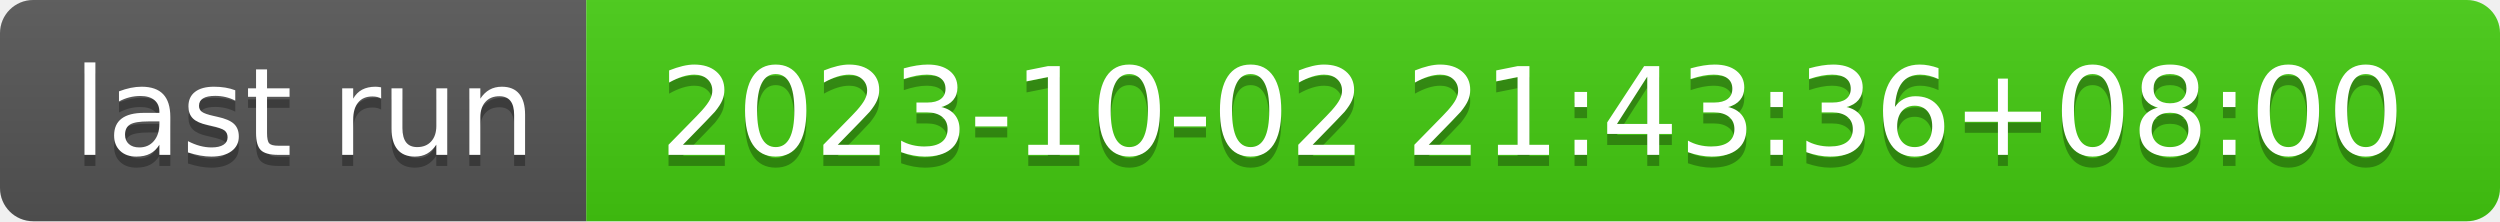
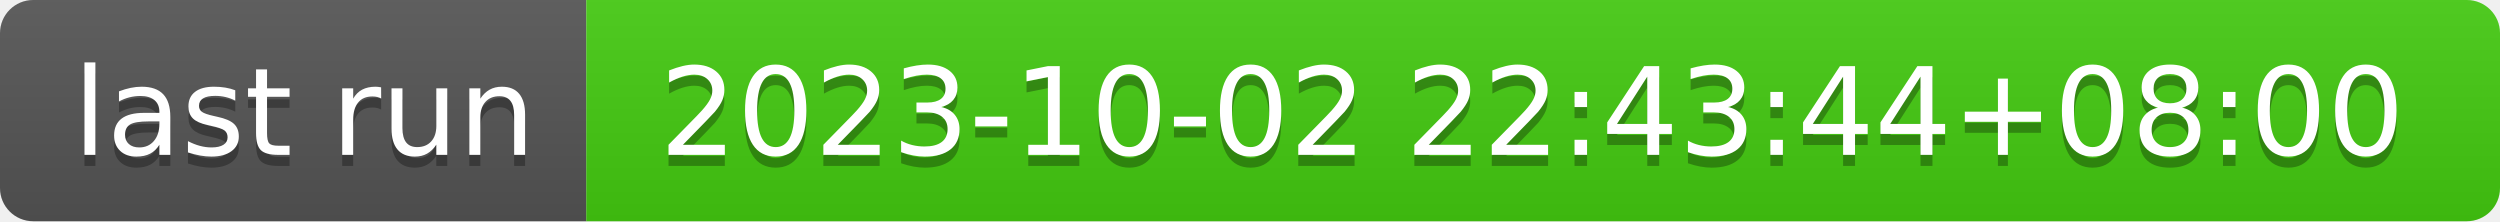
- <svg xmlns="http://www.w3.org/2000/svg" width="226" height="20" role="img" aria-label="last run: 2023-10-02 21:43:36+08:00">
+ <svg xmlns="http://www.w3.org/2000/svg" width="226" height="20" role="img" aria-label="last run: 2023-10-02 22:43:44+08:00">
  <linearGradient id="s" x2="0" y2="100%">
    <stop offset="0" stop-color="#bbb" stop-opacity=".1" />
    <stop offset="1" stop-opacity=".1" />
  </linearGradient>
  <clipPath id="r">
    <rect width="226" height="20" rx="3" fill="#fff" />
  </clipPath>
  <g clip-path="url(#r)">
    <rect width="53" height="20" fill="#555" />
    <rect x="53" width="173" height="20" fill="#4c1" />
    <rect width="226" height="20" fill="url(#s)" />
  </g>
  <g fill="#fff" text-anchor="middle" font-family="Verdana,Geneva,DejaVu Sans,sans-serif" text-rendering="geometricPrecision" font-size="110">
    <text aria-hidden="true" x="275" y="150" fill="#010101" fill-opacity=".3" transform="scale(.1)" textLength="430">last run</text>
    <text x="275" y="140" transform="scale(.1)" fill="#fff" textLength="430">last run</text>
-     <text aria-hidden="true" x="1385" y="150" fill="#010101" fill-opacity=".3" transform="scale(.1)" textLength="1630">2023-10-02 21:43:36+08:00</text>
-     <text x="1385" y="140" transform="scale(.1)" fill="#fff" textLength="1630">2023-10-02 21:43:36+08:00</text>
+     <text aria-hidden="true" x="1385" y="150" fill="#010101" fill-opacity=".3" transform="scale(.1)" textLength="1630">2023-10-02 22:43:44+08:00</text>
+     <text x="1385" y="140" transform="scale(.1)" fill="#fff" textLength="1630">2023-10-02 22:43:44+08:00</text>
  </g>
</svg>
